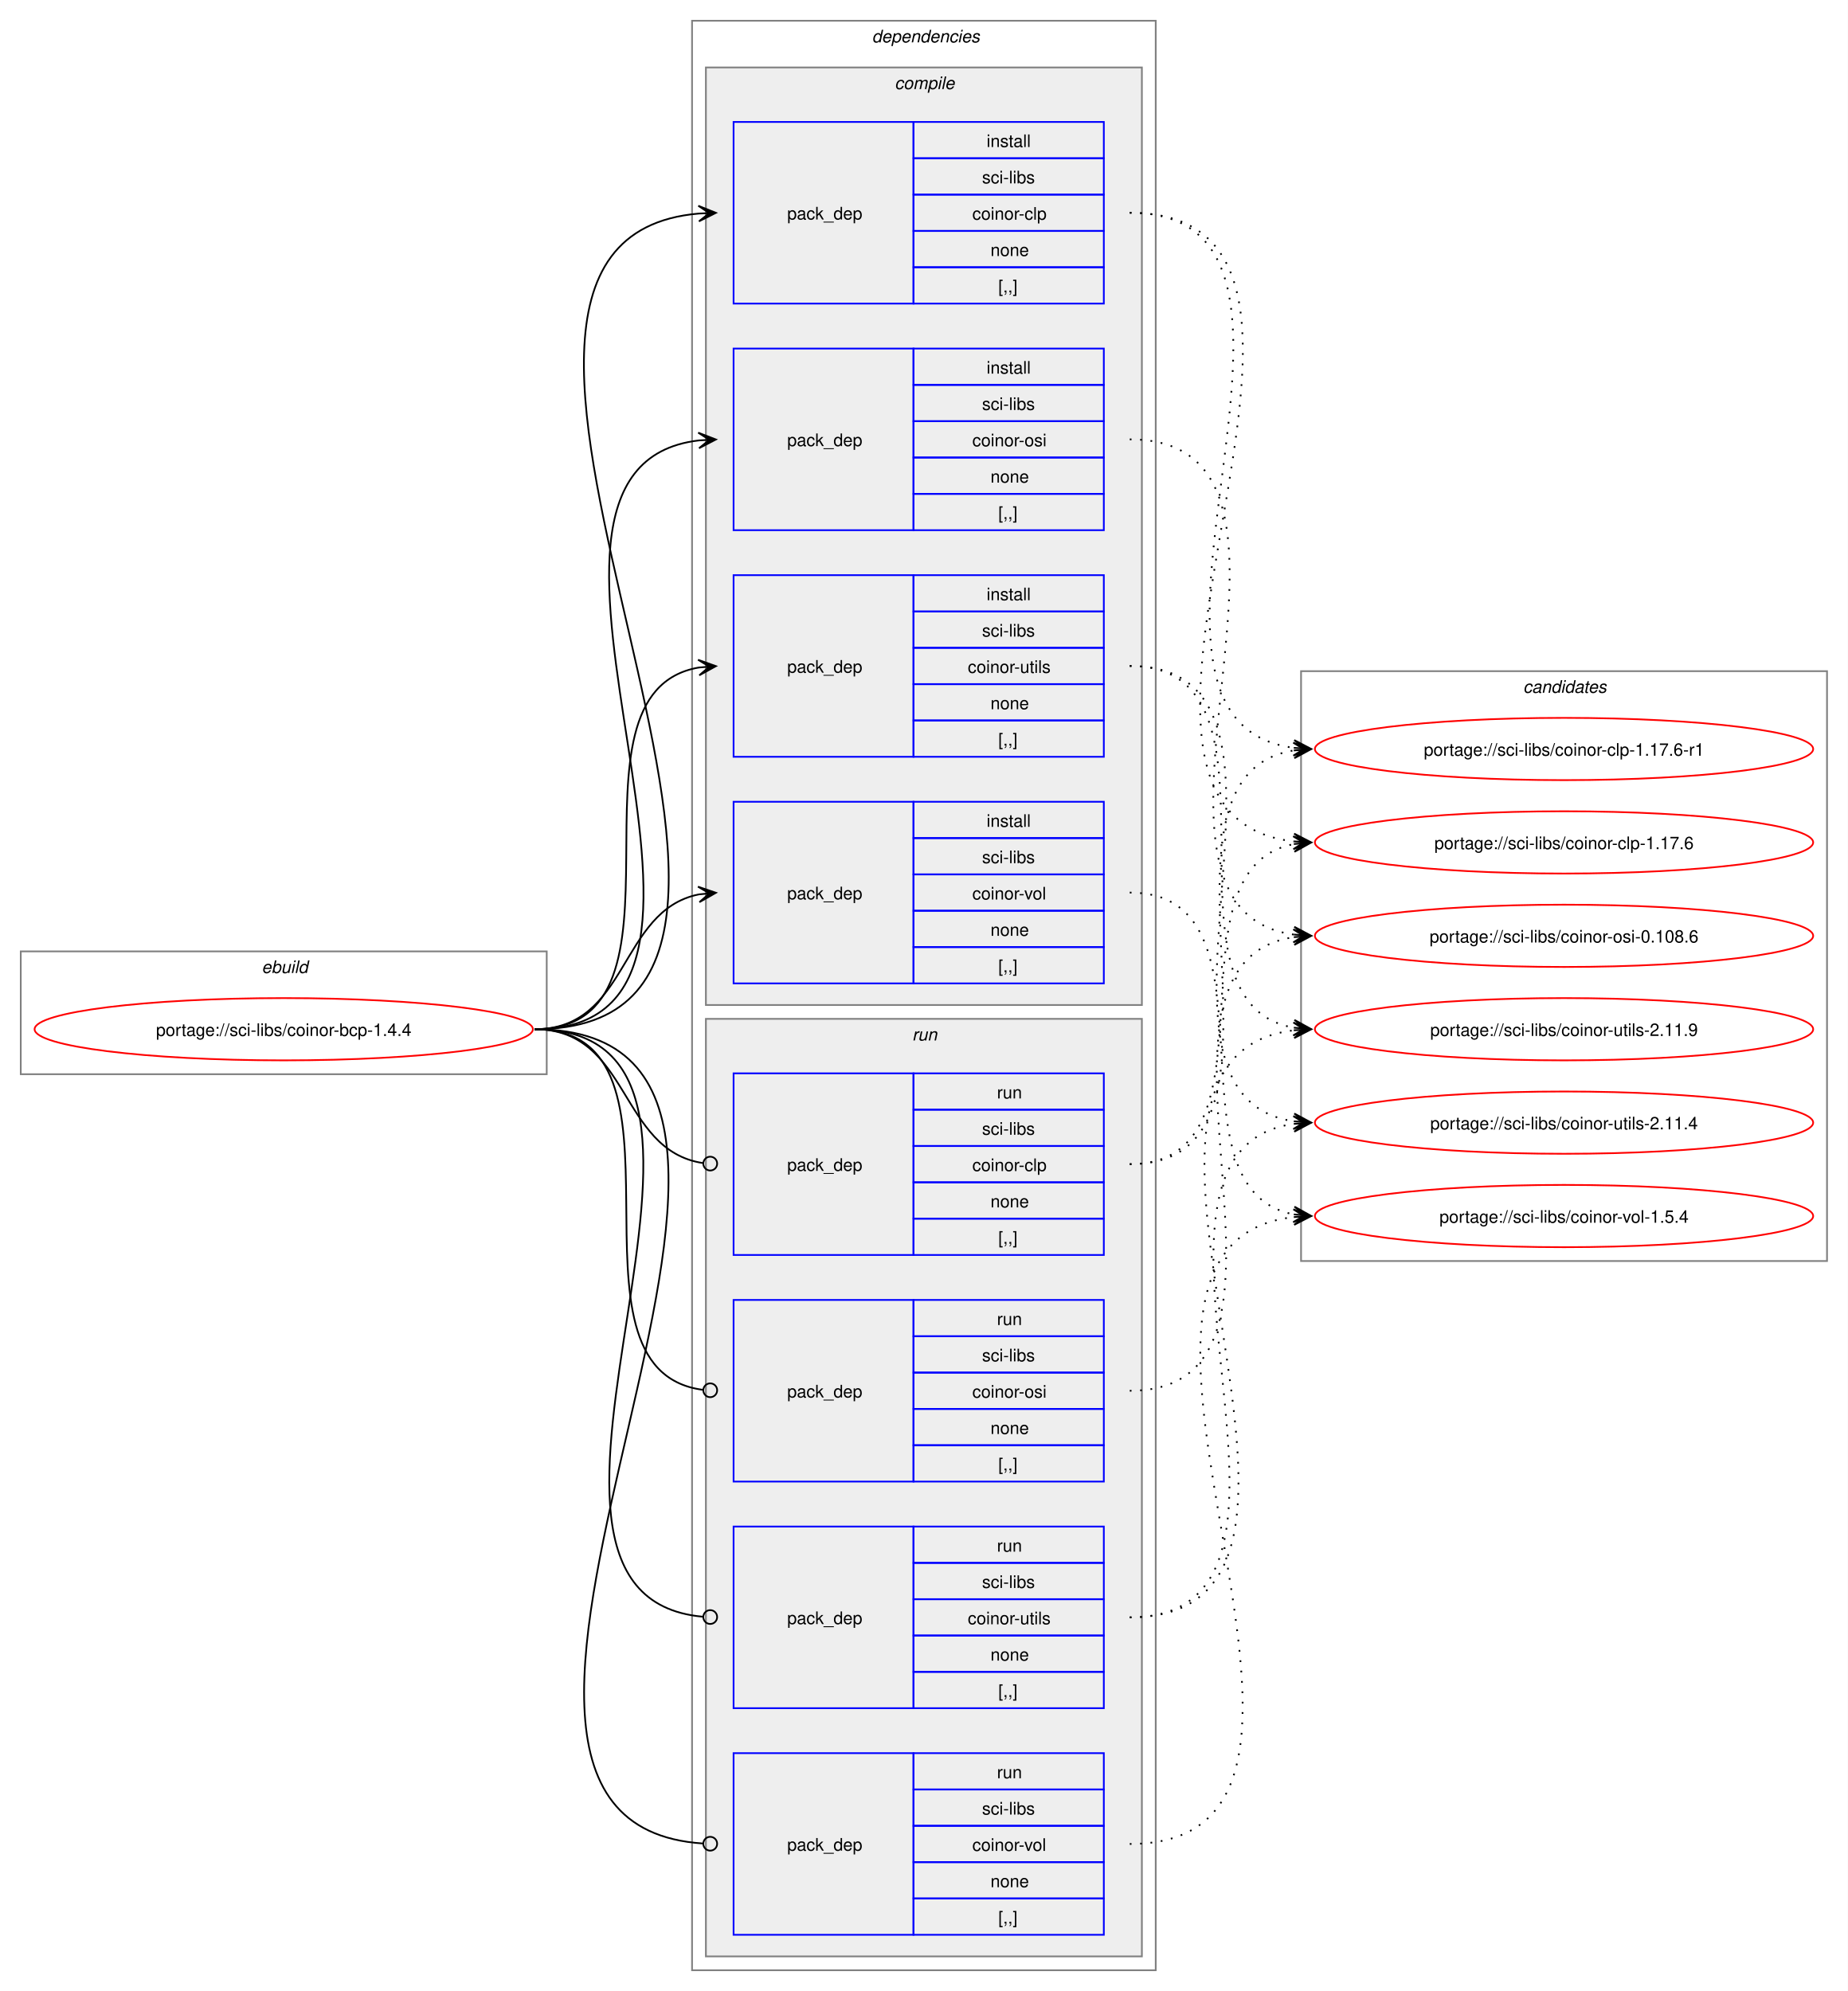
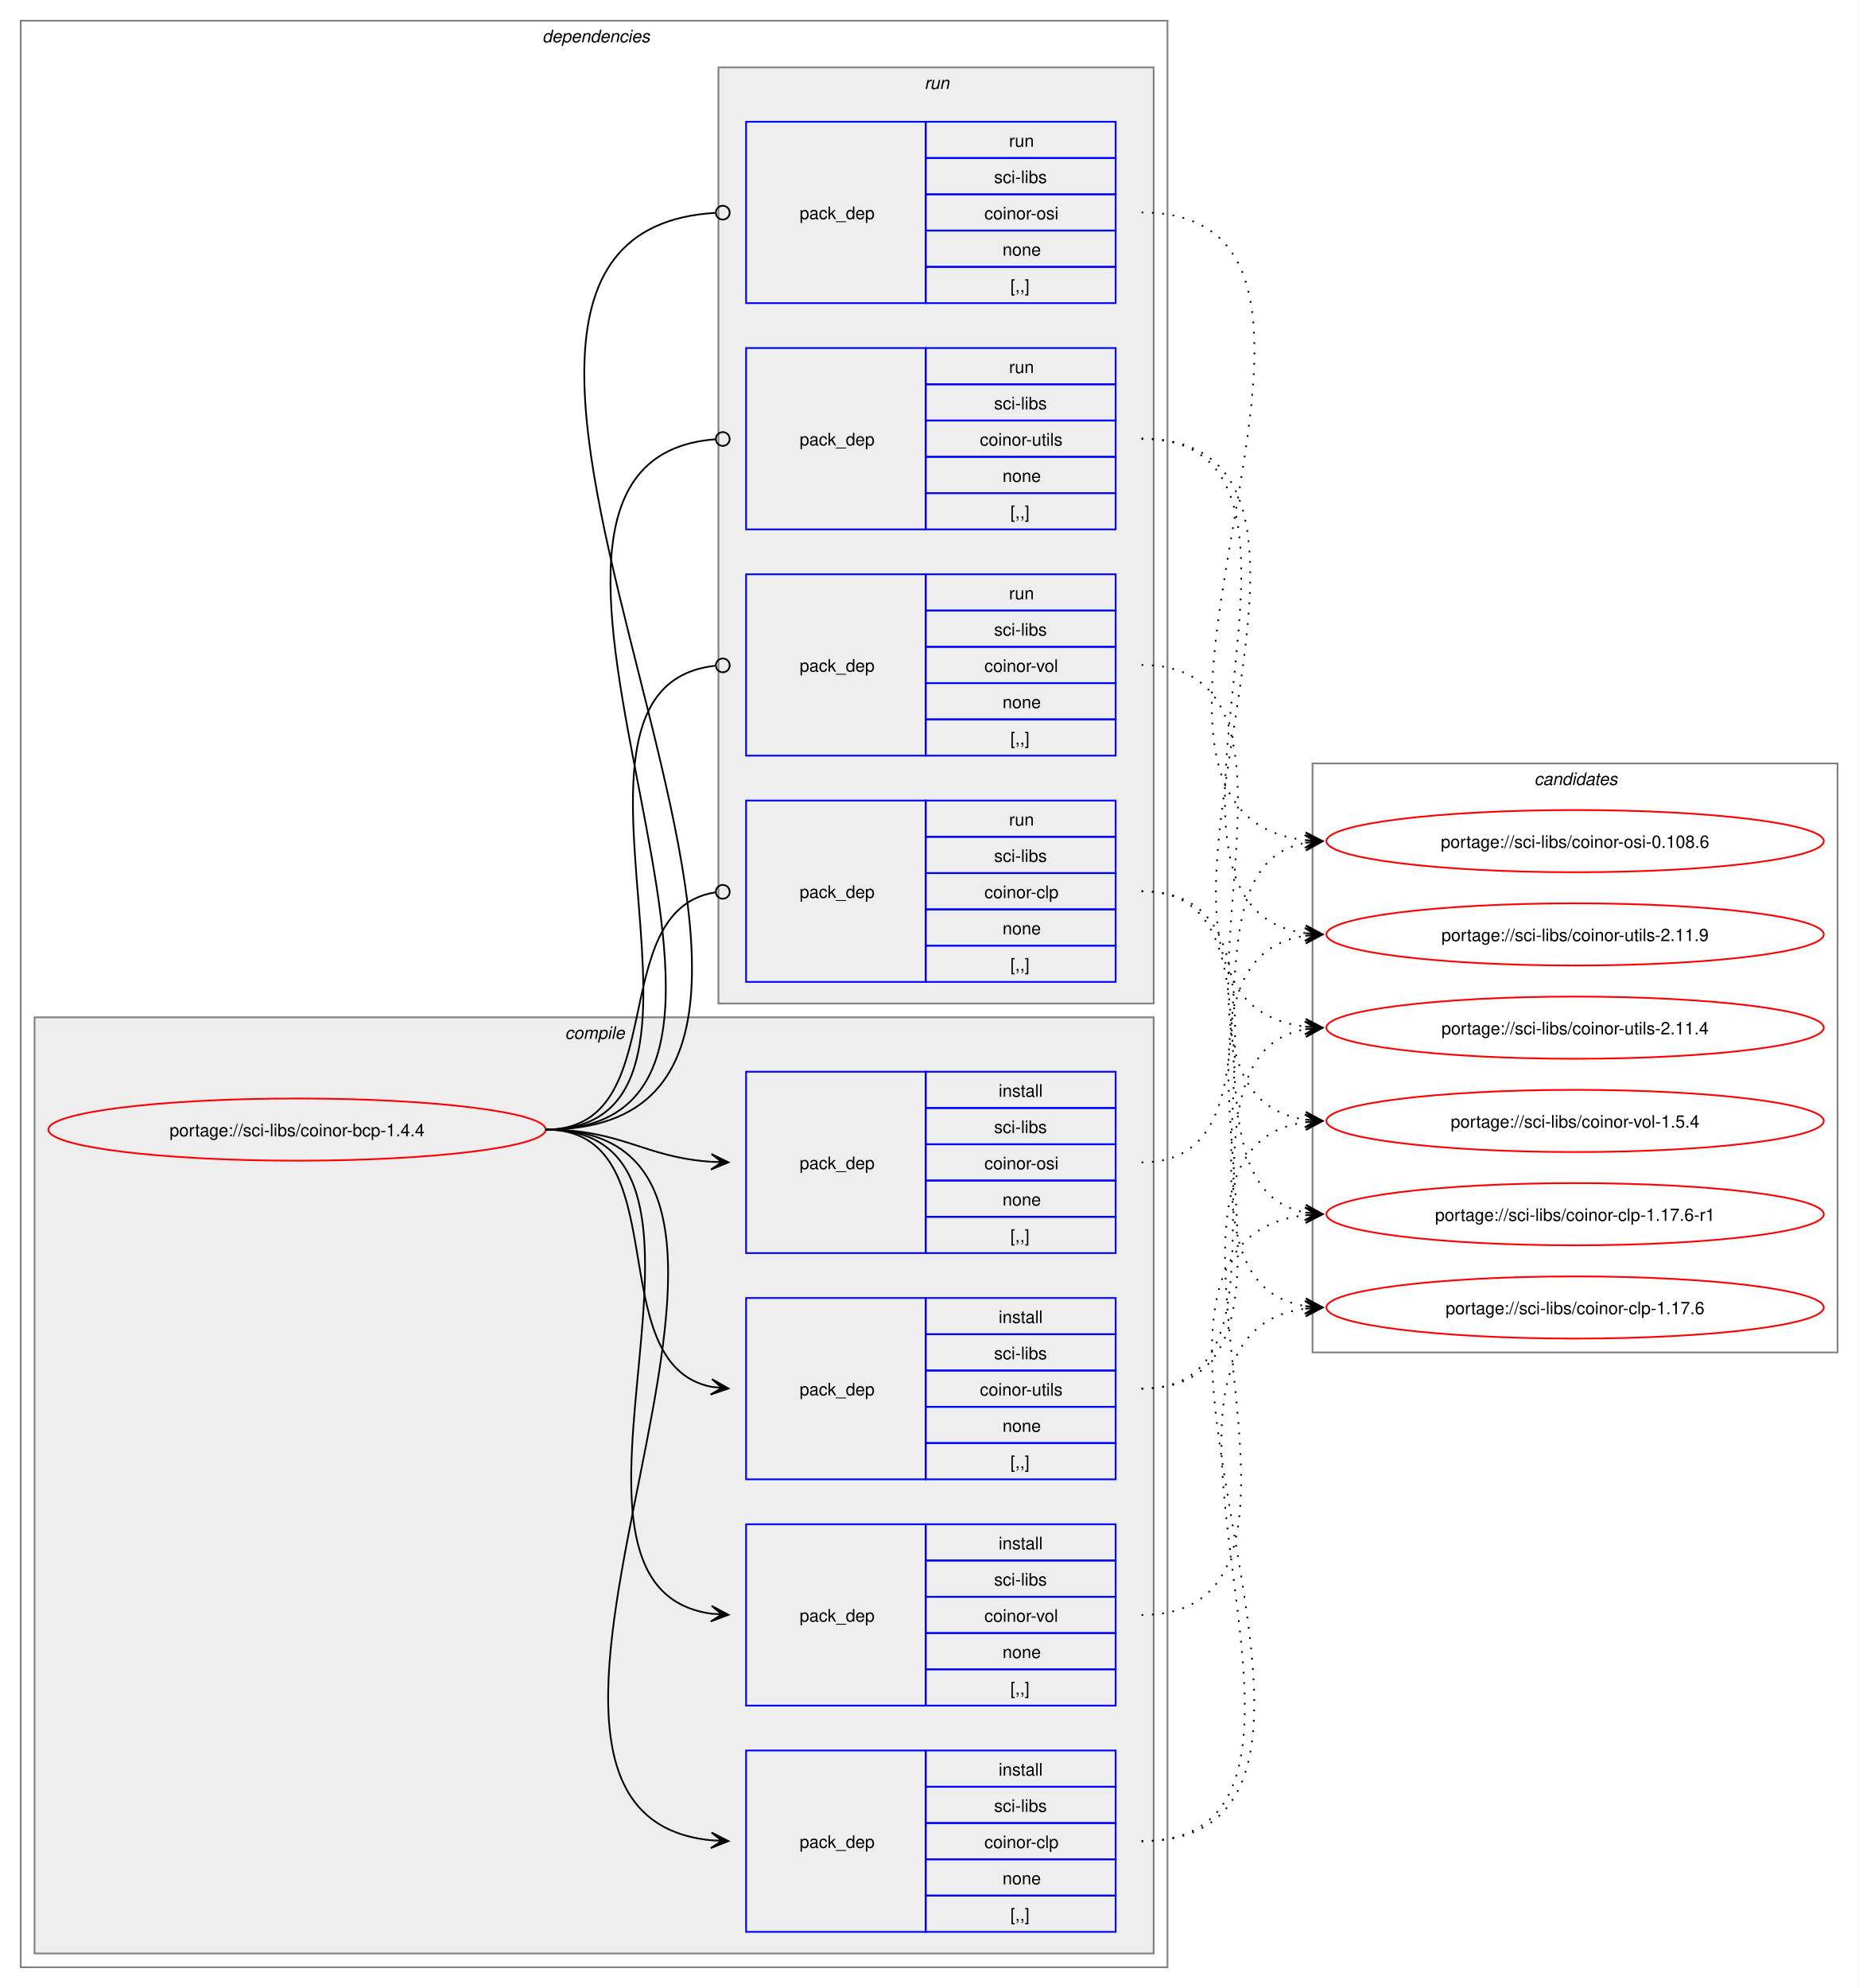
- <svg xmlns="http://www.w3.org/2000/svg" xmlns:xlink="http://www.w3.org/1999/xlink" width="1068pt" height="1151pt" viewBox="0.00 0.00 1068.00 1151.00">
+ <svg xmlns="http://www.w3.org/2000/svg" xmlns:xlink="http://www.w3.org/1999/xlink" width="1076pt" height="1151pt" viewBox="0.00 0.00 1076.00 1151.00">
  <g id="graph0" class="graph" transform="scale(1 1) rotate(0) translate(4 1147)">
-     <polygon fill="white" stroke="none" points="-4,4 -4,-1147 1064,-1147 1064,4 -4,4" />
-     <g id="clust1" class="cluster">
-       <polygon fill="none" stroke="gray" points="8,-526 8,-597 312,-597 312,-526 8,-526" />
-       <text text-anchor="start" x="147.25" y="-584.5" font-family="Helvetica,sans-Serif" font-style="italic" font-size="10.00">ebuild</text>
-     </g>
+     <polygon fill="white" stroke="none" points="-4,4 -4,-1147 1072,-1147 1072,4 -4,4" />
    <g id="clust2" class="cluster">
-       <polygon fill="none" stroke="gray" points="396,-8 396,-1135 664,-1135 664,-8 396,-8" />
-       <text text-anchor="start" x="500" y="-1122.5" font-family="Helvetica,sans-Serif" font-style="italic" font-size="10.00">dependencies</text>
+       <polygon fill="none" stroke="gray" points="8,-8 8,-1135 672,-1135 672,-8 8,-8" />
+       <text text-anchor="start" x="310" y="-1122.5" font-family="Helvetica,sans-Serif" font-style="italic" font-size="10.00">dependencies</text>
    </g>
    <g id="clust3" class="cluster">
-       <polygon fill="#eeeeee" stroke="gray" points="404,-566 404,-1108 656,-1108 656,-566 404,-566" />
-       <text text-anchor="start" x="513.12" y="-1095.5" font-family="Helvetica,sans-Serif" font-style="italic" font-size="10.00">compile</text>
+       <polygon fill="#eeeeee" stroke="gray" points="16,-16 16,-558 664,-558 664,-16 16,-16" />
+       <text text-anchor="start" x="323.12" y="-545.5" font-family="Helvetica,sans-Serif" font-style="italic" font-size="10.00">compile</text>
    </g>
    <g id="clust9" class="cluster">
-       <polygon fill="#eeeeee" stroke="gray" points="404,-16 404,-558 656,-558 656,-16 404,-16" />
-       <text text-anchor="start" x="523.25" y="-545.5" font-family="Helvetica,sans-Serif" font-style="italic" font-size="10.00">run</text>
+       <polygon fill="#eeeeee" stroke="gray" points="412,-566 412,-1108 664,-1108 664,-566 412,-566" />
+       <text text-anchor="start" x="531.25" y="-1095.5" font-family="Helvetica,sans-Serif" font-style="italic" font-size="10.00">run</text>
    </g>
    <g id="clust14" class="cluster">
-       <polygon fill="none" stroke="gray" points="748,-418 748,-759 1052,-759 1052,-418 748,-418" />
-       <text text-anchor="start" x="876.38" y="-746.5" font-family="Helvetica,sans-Serif" font-style="italic" font-size="10.00">candidates</text>
+       <polygon fill="none" stroke="gray" points="756,-364 756,-705 1060,-705 1060,-364 756,-364" />
+       <text text-anchor="start" x="884.38" y="-692.5" font-family="Helvetica,sans-Serif" font-style="italic" font-size="10.00">candidates</text>
    </g>
    <g id="node1" class="node">
      <g id="a_node1">
        <a xlink:href="../sci-libs/coinor-bcp-1.4.4.svg" xlink:title="portage://sci-libs/coinor-bcp-1.4.4">
-           <ellipse fill="none" stroke="red" cx="160" cy="-552" rx="144" ry="18" />
-           <text text-anchor="middle" x="160" y="-548.12" font-family="Helvetica,sans-Serif" font-size="10.00">portage://sci-libs/coinor-bcp-1.4.4</text>
+           <ellipse fill="none" stroke="red" cx="168" cy="-493" rx="144" ry="18" />
+           <text text-anchor="middle" x="168" y="-489.12" font-family="Helvetica,sans-Serif" font-size="10.00">portage://sci-libs/coinor-bcp-1.4.4</text>
        </a>
      </g>
    </g>
    <g id="node2" class="node">
-       <polygon fill="none" stroke="blue" points="420,-971.5 420,-1076.5 524,-1076.5 524,-971.5 420,-971.5" />
-       <text text-anchor="start" x="451" y="-1020.12" font-family="Helvetica,sans-Serif" font-size="10.00">pack_dep</text>
-       <polygon fill="none" stroke="blue" points="524,-1055.5 524,-1076.5 634,-1076.5 634,-1055.5 524,-1055.5" />
-       <text text-anchor="start" x="566.25" y="-1062" font-family="Helvetica,sans-Serif" font-size="10.00">install</text>
-       <polygon fill="none" stroke="blue" points="524,-1034.5 524,-1055.5 634,-1055.5 634,-1034.5 524,-1034.5" />
-       <text text-anchor="start" x="563.62" y="-1041" font-family="Helvetica,sans-Serif" font-size="10.00">sci-libs</text>
-       <polygon fill="none" stroke="blue" points="524,-1013.5 524,-1034.5 634,-1034.5 634,-1013.5 524,-1013.5" />
-       <text text-anchor="start" x="558" y="-1020" font-family="Helvetica,sans-Serif" font-size="10.00">coinor-clp</text>
-       <polygon fill="none" stroke="blue" points="524,-992.5 524,-1013.5 634,-1013.5 634,-992.5 524,-992.5" />
-       <text text-anchor="start" x="568.5" y="-999" font-family="Helvetica,sans-Serif" font-size="10.00">none</text>
-       <polygon fill="none" stroke="blue" points="524,-971.5 524,-992.5 634,-992.5 634,-971.5 524,-971.5" />
-       <text text-anchor="start" x="573" y="-978" font-family="Helvetica,sans-Serif" font-size="10.00">[,,]</text>
+       <polygon fill="none" stroke="blue" points="428,-28.5 428,-133.5 532,-133.5 532,-28.5 428,-28.5" />
+       <text text-anchor="start" x="459" y="-77.12" font-family="Helvetica,sans-Serif" font-size="10.00">pack_dep</text>
+       <polygon fill="none" stroke="blue" points="532,-112.5 532,-133.5 642,-133.5 642,-112.5 532,-112.5" />
+       <text text-anchor="start" x="574.25" y="-119" font-family="Helvetica,sans-Serif" font-size="10.00">install</text>
+       <polygon fill="none" stroke="blue" points="532,-91.5 532,-112.5 642,-112.5 642,-91.5 532,-91.5" />
+       <text text-anchor="start" x="571.62" y="-98" font-family="Helvetica,sans-Serif" font-size="10.00">sci-libs</text>
+       <polygon fill="none" stroke="blue" points="532,-70.5 532,-91.5 642,-91.5 642,-70.5 532,-70.5" />
+       <text text-anchor="start" x="566" y="-77" font-family="Helvetica,sans-Serif" font-size="10.00">coinor-clp</text>
+       <polygon fill="none" stroke="blue" points="532,-49.5 532,-70.5 642,-70.5 642,-49.5 532,-49.5" />
+       <text text-anchor="start" x="576.5" y="-56" font-family="Helvetica,sans-Serif" font-size="10.00">none</text>
+       <polygon fill="none" stroke="blue" points="532,-28.5 532,-49.5 642,-49.5 642,-28.5 532,-28.5" />
+       <text text-anchor="start" x="581" y="-35" font-family="Helvetica,sans-Serif" font-size="10.00">[,,]</text>
    </g>
    <g id="edge1" class="edge">
-       <path fill="none" stroke="black" d="M305,-552C516.12,-552 207.53,-1007.1 399.87,-1023.54" />
-       <polygon fill="black" stroke="black" points="409.78,-1023.95 399.61,-1028.04 406,-1023.8 399.79,-1023.54 399.79,-1023.54 399.79,-1023.54 406,-1023.8 399.98,-1019.04 409.78,-1023.95" />
+       <path fill="none" stroke="black" d="M312,-493C497.31,-493 240.75,-97.73 407.93,-81.51" />
+       <polygon fill="black" stroke="black" points="417.78,-81.06 408,-86.01 414.01,-81.23 407.79,-81.52 407.79,-81.52 407.79,-81.52 414.01,-81.23 407.59,-77.02 417.78,-81.06" />
    </g>
    <g id="node3" class="node">
-       <polygon fill="none" stroke="blue" points="420,-840.5 420,-945.5 524,-945.5 524,-840.5 420,-840.5" />
-       <text text-anchor="start" x="451" y="-889.12" font-family="Helvetica,sans-Serif" font-size="10.00">pack_dep</text>
-       <polygon fill="none" stroke="blue" points="524,-924.5 524,-945.5 634,-945.5 634,-924.5 524,-924.5" />
-       <text text-anchor="start" x="566.25" y="-931" font-family="Helvetica,sans-Serif" font-size="10.00">install</text>
-       <polygon fill="none" stroke="blue" points="524,-903.5 524,-924.5 634,-924.5 634,-903.5 524,-903.5" />
-       <text text-anchor="start" x="563.62" y="-910" font-family="Helvetica,sans-Serif" font-size="10.00">sci-libs</text>
-       <polygon fill="none" stroke="blue" points="524,-882.5 524,-903.5 634,-903.5 634,-882.5 524,-882.5" />
-       <text text-anchor="start" x="558" y="-889" font-family="Helvetica,sans-Serif" font-size="10.00">coinor-osi</text>
-       <polygon fill="none" stroke="blue" points="524,-861.5 524,-882.5 634,-882.5 634,-861.5 524,-861.5" />
-       <text text-anchor="start" x="568.5" y="-868" font-family="Helvetica,sans-Serif" font-size="10.00">none</text>
-       <polygon fill="none" stroke="blue" points="524,-840.5 524,-861.5 634,-861.5 634,-840.5 524,-840.5" />
-       <text text-anchor="start" x="573" y="-847" font-family="Helvetica,sans-Serif" font-size="10.00">[,,]</text>
+       <polygon fill="none" stroke="blue" points="428,-421.5 428,-526.5 532,-526.5 532,-421.5 428,-421.5" />
+       <text text-anchor="start" x="459" y="-470.12" font-family="Helvetica,sans-Serif" font-size="10.00">pack_dep</text>
+       <polygon fill="none" stroke="blue" points="532,-505.5 532,-526.5 642,-526.5 642,-505.5 532,-505.5" />
+       <text text-anchor="start" x="574.25" y="-512" font-family="Helvetica,sans-Serif" font-size="10.00">install</text>
+       <polygon fill="none" stroke="blue" points="532,-484.5 532,-505.5 642,-505.5 642,-484.5 532,-484.5" />
+       <text text-anchor="start" x="571.62" y="-491" font-family="Helvetica,sans-Serif" font-size="10.00">sci-libs</text>
+       <polygon fill="none" stroke="blue" points="532,-463.5 532,-484.5 642,-484.5 642,-463.5 532,-463.5" />
+       <text text-anchor="start" x="566" y="-470" font-family="Helvetica,sans-Serif" font-size="10.00">coinor-osi</text>
+       <polygon fill="none" stroke="blue" points="532,-442.5 532,-463.5 642,-463.5 642,-442.5 532,-442.5" />
+       <text text-anchor="start" x="576.5" y="-449" font-family="Helvetica,sans-Serif" font-size="10.00">none</text>
+       <polygon fill="none" stroke="blue" points="532,-421.5 532,-442.5 642,-442.5 642,-421.5 532,-421.5" />
+       <text text-anchor="start" x="581" y="-428" font-family="Helvetica,sans-Serif" font-size="10.00">[,,]</text>
    </g>
    <g id="edge2" class="edge">
-       <path fill="none" stroke="black" d="M305,-552C459.83,-552 262.39,-876.55 400.03,-892.4" />
-       <polygon fill="black" stroke="black" points="409.78,-892.93 399.55,-896.88 406.01,-892.73 399.8,-892.39 399.8,-892.39 399.8,-892.39 406.01,-892.73 400.04,-887.89 409.78,-892.93" />
+       <path fill="none" stroke="black" d="M312,-493C356.34,-493 368.74,-476.99 407.84,-474.36" />
+       <polygon fill="black" stroke="black" points="417.78,-474.04 407.93,-478.86 414,-474.16 407.79,-474.36 407.79,-474.36 407.79,-474.36 414,-474.16 407.64,-469.87 417.78,-474.04" />
    </g>
    <g id="node4" class="node">
-       <polygon fill="none" stroke="blue" points="420,-709.5 420,-814.5 524,-814.5 524,-709.5 420,-709.5" />
-       <text text-anchor="start" x="451" y="-758.12" font-family="Helvetica,sans-Serif" font-size="10.00">pack_dep</text>
-       <polygon fill="none" stroke="blue" points="524,-793.5 524,-814.5 634,-814.5 634,-793.5 524,-793.5" />
-       <text text-anchor="start" x="566.25" y="-800" font-family="Helvetica,sans-Serif" font-size="10.00">install</text>
-       <polygon fill="none" stroke="blue" points="524,-772.5 524,-793.5 634,-793.5 634,-772.5 524,-772.5" />
-       <text text-anchor="start" x="563.62" y="-779" font-family="Helvetica,sans-Serif" font-size="10.00">sci-libs</text>
-       <polygon fill="none" stroke="blue" points="524,-751.5 524,-772.5 634,-772.5 634,-751.5 524,-751.5" />
-       <text text-anchor="start" x="555.38" y="-758" font-family="Helvetica,sans-Serif" font-size="10.00">coinor-utils</text>
-       <polygon fill="none" stroke="blue" points="524,-730.5 524,-751.5 634,-751.5 634,-730.5 524,-730.5" />
-       <text text-anchor="start" x="568.5" y="-737" font-family="Helvetica,sans-Serif" font-size="10.00">none</text>
-       <polygon fill="none" stroke="blue" points="524,-709.5 524,-730.5 634,-730.5 634,-709.5 524,-709.5" />
-       <text text-anchor="start" x="573" y="-716" font-family="Helvetica,sans-Serif" font-size="10.00">[,,]</text>
+       <polygon fill="none" stroke="blue" points="428,-290.5 428,-395.5 532,-395.5 532,-290.5 428,-290.5" />
+       <text text-anchor="start" x="459" y="-339.12" font-family="Helvetica,sans-Serif" font-size="10.00">pack_dep</text>
+       <polygon fill="none" stroke="blue" points="532,-374.5 532,-395.5 642,-395.5 642,-374.5 532,-374.5" />
+       <text text-anchor="start" x="574.25" y="-381" font-family="Helvetica,sans-Serif" font-size="10.00">install</text>
+       <polygon fill="none" stroke="blue" points="532,-353.5 532,-374.5 642,-374.5 642,-353.5 532,-353.5" />
+       <text text-anchor="start" x="571.62" y="-360" font-family="Helvetica,sans-Serif" font-size="10.00">sci-libs</text>
+       <polygon fill="none" stroke="blue" points="532,-332.5 532,-353.5 642,-353.5 642,-332.5 532,-332.5" />
+       <text text-anchor="start" x="563.38" y="-339" font-family="Helvetica,sans-Serif" font-size="10.00">coinor-utils</text>
+       <polygon fill="none" stroke="blue" points="532,-311.5 532,-332.5 642,-332.5 642,-311.5 532,-311.5" />
+       <text text-anchor="start" x="576.5" y="-318" font-family="Helvetica,sans-Serif" font-size="10.00">none</text>
+       <polygon fill="none" stroke="blue" points="532,-290.5 532,-311.5 642,-311.5 642,-290.5 532,-290.5" />
+       <text text-anchor="start" x="581" y="-297" font-family="Helvetica,sans-Serif" font-size="10.00">[,,]</text>
    </g>
    <g id="edge3" class="edge">
-       <path fill="none" stroke="black" d="M305,-552C405.57,-552 314,-746.31 399.94,-761.11" />
-       <polygon fill="black" stroke="black" points="409.79,-761.9 399.46,-765.59 406.02,-761.6 399.82,-761.1 399.82,-761.1 399.82,-761.1 406.02,-761.6 400.18,-756.61 409.79,-761.9" />
+       <path fill="none" stroke="black" d="M312,-493C389.89,-493 342.32,-357.29 407.96,-344.04" />
+       <polygon fill="black" stroke="black" points="417.79,-343.11 408.25,-348.53 414.02,-343.47 407.83,-344.05 407.83,-344.05 407.83,-344.05 414.02,-343.47 407.41,-339.57 417.79,-343.11" />
    </g>
    <g id="node5" class="node">
-       <polygon fill="none" stroke="blue" points="420,-578.5 420,-683.5 524,-683.5 524,-578.5 420,-578.5" />
-       <text text-anchor="start" x="451" y="-627.12" font-family="Helvetica,sans-Serif" font-size="10.00">pack_dep</text>
-       <polygon fill="none" stroke="blue" points="524,-662.5 524,-683.5 634,-683.5 634,-662.5 524,-662.5" />
-       <text text-anchor="start" x="566.25" y="-669" font-family="Helvetica,sans-Serif" font-size="10.00">install</text>
-       <polygon fill="none" stroke="blue" points="524,-641.5 524,-662.5 634,-662.5 634,-641.5 524,-641.5" />
-       <text text-anchor="start" x="563.62" y="-648" font-family="Helvetica,sans-Serif" font-size="10.00">sci-libs</text>
-       <polygon fill="none" stroke="blue" points="524,-620.5 524,-641.5 634,-641.5 634,-620.5 524,-620.5" />
-       <text text-anchor="start" x="558" y="-627" font-family="Helvetica,sans-Serif" font-size="10.00">coinor-vol</text>
-       <polygon fill="none" stroke="blue" points="524,-599.5 524,-620.5 634,-620.5 634,-599.5 524,-599.5" />
-       <text text-anchor="start" x="568.5" y="-606" font-family="Helvetica,sans-Serif" font-size="10.00">none</text>
-       <polygon fill="none" stroke="blue" points="524,-578.5 524,-599.5 634,-599.5 634,-578.5 524,-578.5" />
-       <text text-anchor="start" x="573" y="-585" font-family="Helvetica,sans-Serif" font-size="10.00">[,,]</text>
+       <polygon fill="none" stroke="blue" points="428,-159.5 428,-264.5 532,-264.5 532,-159.5 428,-159.5" />
+       <text text-anchor="start" x="459" y="-208.12" font-family="Helvetica,sans-Serif" font-size="10.00">pack_dep</text>
+       <polygon fill="none" stroke="blue" points="532,-243.5 532,-264.5 642,-264.5 642,-243.5 532,-243.5" />
+       <text text-anchor="start" x="574.25" y="-250" font-family="Helvetica,sans-Serif" font-size="10.00">install</text>
+       <polygon fill="none" stroke="blue" points="532,-222.5 532,-243.5 642,-243.5 642,-222.5 532,-222.5" />
+       <text text-anchor="start" x="571.62" y="-229" font-family="Helvetica,sans-Serif" font-size="10.00">sci-libs</text>
+       <polygon fill="none" stroke="blue" points="532,-201.5 532,-222.5 642,-222.5 642,-201.5 532,-201.5" />
+       <text text-anchor="start" x="566" y="-208" font-family="Helvetica,sans-Serif" font-size="10.00">coinor-vol</text>
+       <polygon fill="none" stroke="blue" points="532,-180.5 532,-201.5 642,-201.5 642,-180.5 532,-180.5" />
+       <text text-anchor="start" x="576.5" y="-187" font-family="Helvetica,sans-Serif" font-size="10.00">none</text>
+       <polygon fill="none" stroke="blue" points="532,-159.5 532,-180.5 642,-180.5 642,-159.5 532,-159.5" />
+       <text text-anchor="start" x="581" y="-166" font-family="Helvetica,sans-Serif" font-size="10.00">[,,]</text>
    </g>
    <g id="edge4" class="edge">
-       <path fill="none" stroke="black" d="M305,-552C359.74,-552 353.49,-620.57 399.89,-629.94" />
-       <polygon fill="black" stroke="black" points="409.79,-630.88 399.41,-634.42 406.02,-630.53 399.83,-629.94 399.83,-629.94 399.83,-629.94 406.02,-630.53 400.26,-625.46 409.79,-630.88" />
+       <path fill="none" stroke="black" d="M312,-493C441.72,-493 294.5,-228.22 408,-212.71" />
+       <polygon fill="black" stroke="black" points="417.78,-212.08 408.09,-217.21 414.01,-212.32 407.8,-212.72 407.8,-212.72 407.8,-212.72 414.01,-212.32 407.52,-208.23 417.78,-212.08" />
    </g>
    <g id="node6" class="node">
-       <polygon fill="none" stroke="blue" points="420,-421.5 420,-526.5 524,-526.5 524,-421.5 420,-421.5" />
-       <text text-anchor="start" x="451" y="-470.12" font-family="Helvetica,sans-Serif" font-size="10.00">pack_dep</text>
-       <polygon fill="none" stroke="blue" points="524,-505.5 524,-526.5 634,-526.5 634,-505.5 524,-505.5" />
-       <text text-anchor="start" x="572.25" y="-512" font-family="Helvetica,sans-Serif" font-size="10.00">run</text>
-       <polygon fill="none" stroke="blue" points="524,-484.5 524,-505.5 634,-505.5 634,-484.5 524,-484.5" />
-       <text text-anchor="start" x="563.62" y="-491" font-family="Helvetica,sans-Serif" font-size="10.00">sci-libs</text>
-       <polygon fill="none" stroke="blue" points="524,-463.5 524,-484.5 634,-484.5 634,-463.5 524,-463.5" />
-       <text text-anchor="start" x="558" y="-470" font-family="Helvetica,sans-Serif" font-size="10.00">coinor-clp</text>
-       <polygon fill="none" stroke="blue" points="524,-442.5 524,-463.5 634,-463.5 634,-442.5 524,-442.5" />
-       <text text-anchor="start" x="568.5" y="-449" font-family="Helvetica,sans-Serif" font-size="10.00">none</text>
-       <polygon fill="none" stroke="blue" points="524,-421.5 524,-442.5 634,-442.5 634,-421.5 524,-421.5" />
-       <text text-anchor="start" x="573" y="-428" font-family="Helvetica,sans-Serif" font-size="10.00">[,,]</text>
+       <polygon fill="none" stroke="blue" points="428,-578.5 428,-683.5 532,-683.5 532,-578.5 428,-578.5" />
+       <text text-anchor="start" x="459" y="-627.12" font-family="Helvetica,sans-Serif" font-size="10.00">pack_dep</text>
+       <polygon fill="none" stroke="blue" points="532,-662.5 532,-683.5 642,-683.5 642,-662.5 532,-662.5" />
+       <text text-anchor="start" x="580.25" y="-669" font-family="Helvetica,sans-Serif" font-size="10.00">run</text>
+       <polygon fill="none" stroke="blue" points="532,-641.5 532,-662.5 642,-662.5 642,-641.5 532,-641.5" />
+       <text text-anchor="start" x="571.62" y="-648" font-family="Helvetica,sans-Serif" font-size="10.00">sci-libs</text>
+       <polygon fill="none" stroke="blue" points="532,-620.5 532,-641.5 642,-641.5 642,-620.5 532,-620.5" />
+       <text text-anchor="start" x="566" y="-627" font-family="Helvetica,sans-Serif" font-size="10.00">coinor-clp</text>
+       <polygon fill="none" stroke="blue" points="532,-599.5 532,-620.5 642,-620.5 642,-599.5 532,-599.5" />
+       <text text-anchor="start" x="576.5" y="-606" font-family="Helvetica,sans-Serif" font-size="10.00">none</text>
+       <polygon fill="none" stroke="blue" points="532,-578.5 532,-599.5 642,-599.5 642,-578.5 532,-578.5" />
+       <text text-anchor="start" x="581" y="-585" font-family="Helvetica,sans-Serif" font-size="10.00">[,,]</text>
    </g>
    <g id="edge5" class="edge">
-       <path fill="none" stroke="black" d="M305,-552C360.41,-552 353.47,-482.01 402.31,-474.63" />
-       <ellipse fill="none" stroke="black" cx="406.51" cy="-474.32" rx="4" ry="4" />
+       <path fill="none" stroke="black" d="M312,-493C386.43,-493 345.13,-619.91 410.07,-630.32" />
+       <ellipse fill="none" stroke="black" cx="414.51" cy="-630.66" rx="4" ry="4" />
    </g>
    <g id="node7" class="node">
-       <polygon fill="none" stroke="blue" points="420,-290.5 420,-395.5 524,-395.5 524,-290.5 420,-290.5" />
-       <text text-anchor="start" x="451" y="-339.12" font-family="Helvetica,sans-Serif" font-size="10.00">pack_dep</text>
-       <polygon fill="none" stroke="blue" points="524,-374.5 524,-395.5 634,-395.5 634,-374.5 524,-374.5" />
-       <text text-anchor="start" x="572.25" y="-381" font-family="Helvetica,sans-Serif" font-size="10.00">run</text>
-       <polygon fill="none" stroke="blue" points="524,-353.5 524,-374.5 634,-374.5 634,-353.5 524,-353.5" />
-       <text text-anchor="start" x="563.62" y="-360" font-family="Helvetica,sans-Serif" font-size="10.00">sci-libs</text>
-       <polygon fill="none" stroke="blue" points="524,-332.5 524,-353.5 634,-353.5 634,-332.5 524,-332.5" />
-       <text text-anchor="start" x="558" y="-339" font-family="Helvetica,sans-Serif" font-size="10.00">coinor-osi</text>
-       <polygon fill="none" stroke="blue" points="524,-311.5 524,-332.5 634,-332.5 634,-311.5 524,-311.5" />
-       <text text-anchor="start" x="568.5" y="-318" font-family="Helvetica,sans-Serif" font-size="10.00">none</text>
-       <polygon fill="none" stroke="blue" points="524,-290.5 524,-311.5 634,-311.5 634,-290.5 524,-290.5" />
-       <text text-anchor="start" x="573" y="-297" font-family="Helvetica,sans-Serif" font-size="10.00">[,,]</text>
+       <polygon fill="none" stroke="blue" points="428,-971.5 428,-1076.5 532,-1076.5 532,-971.5 428,-971.5" />
+       <text text-anchor="start" x="459" y="-1020.12" font-family="Helvetica,sans-Serif" font-size="10.00">pack_dep</text>
+       <polygon fill="none" stroke="blue" points="532,-1055.5 532,-1076.5 642,-1076.5 642,-1055.5 532,-1055.5" />
+       <text text-anchor="start" x="580.25" y="-1062" font-family="Helvetica,sans-Serif" font-size="10.00">run</text>
+       <polygon fill="none" stroke="blue" points="532,-1034.5 532,-1055.5 642,-1055.5 642,-1034.5 532,-1034.5" />
+       <text text-anchor="start" x="571.62" y="-1041" font-family="Helvetica,sans-Serif" font-size="10.00">sci-libs</text>
+       <polygon fill="none" stroke="blue" points="532,-1013.5 532,-1034.5 642,-1034.5 642,-1013.5 532,-1013.5" />
+       <text text-anchor="start" x="566" y="-1020" font-family="Helvetica,sans-Serif" font-size="10.00">coinor-osi</text>
+       <polygon fill="none" stroke="blue" points="532,-992.5 532,-1013.5 642,-1013.5 642,-992.5 532,-992.5" />
+       <text text-anchor="start" x="576.5" y="-999" font-family="Helvetica,sans-Serif" font-size="10.00">none</text>
+       <polygon fill="none" stroke="blue" points="532,-971.5 532,-992.5 642,-992.5 642,-971.5 532,-971.5" />
+       <text text-anchor="start" x="581" y="-978" font-family="Helvetica,sans-Serif" font-size="10.00">[,,]</text>
    </g>
    <g id="edge6" class="edge">
-       <path fill="none" stroke="black" d="M305,-552C406,-552 312.85,-355.46 402.1,-343.56" />
-       <ellipse fill="none" stroke="black" cx="406.51" cy="-343.28" rx="4" ry="4" />
+       <path fill="none" stroke="black" d="M312,-493C549.69,-493 187.67,-1010.6 410.13,-1023.75" />
+       <ellipse fill="none" stroke="black" cx="414.5" cy="-1023.87" rx="4" ry="4" />
    </g>
    <g id="node8" class="node">
-       <polygon fill="none" stroke="blue" points="420,-159.5 420,-264.5 524,-264.5 524,-159.5 420,-159.5" />
-       <text text-anchor="start" x="451" y="-208.12" font-family="Helvetica,sans-Serif" font-size="10.00">pack_dep</text>
-       <polygon fill="none" stroke="blue" points="524,-243.5 524,-264.5 634,-264.5 634,-243.5 524,-243.5" />
-       <text text-anchor="start" x="572.25" y="-250" font-family="Helvetica,sans-Serif" font-size="10.00">run</text>
-       <polygon fill="none" stroke="blue" points="524,-222.5 524,-243.5 634,-243.5 634,-222.5 524,-222.5" />
-       <text text-anchor="start" x="563.62" y="-229" font-family="Helvetica,sans-Serif" font-size="10.00">sci-libs</text>
-       <polygon fill="none" stroke="blue" points="524,-201.5 524,-222.5 634,-222.5 634,-201.5 524,-201.5" />
-       <text text-anchor="start" x="555.38" y="-208" font-family="Helvetica,sans-Serif" font-size="10.00">coinor-utils</text>
-       <polygon fill="none" stroke="blue" points="524,-180.5 524,-201.5 634,-201.5 634,-180.5 524,-180.5" />
-       <text text-anchor="start" x="568.5" y="-187" font-family="Helvetica,sans-Serif" font-size="10.00">none</text>
-       <polygon fill="none" stroke="blue" points="524,-159.5 524,-180.5 634,-180.5 634,-159.5 524,-159.5" />
-       <text text-anchor="start" x="573" y="-166" font-family="Helvetica,sans-Serif" font-size="10.00">[,,]</text>
+       <polygon fill="none" stroke="blue" points="428,-840.5 428,-945.5 532,-945.5 532,-840.5 428,-840.5" />
+       <text text-anchor="start" x="459" y="-889.12" font-family="Helvetica,sans-Serif" font-size="10.00">pack_dep</text>
+       <polygon fill="none" stroke="blue" points="532,-924.5 532,-945.5 642,-945.5 642,-924.5 532,-924.5" />
+       <text text-anchor="start" x="580.25" y="-931" font-family="Helvetica,sans-Serif" font-size="10.00">run</text>
+       <polygon fill="none" stroke="blue" points="532,-903.5 532,-924.5 642,-924.5 642,-903.5 532,-903.5" />
+       <text text-anchor="start" x="571.62" y="-910" font-family="Helvetica,sans-Serif" font-size="10.00">sci-libs</text>
+       <polygon fill="none" stroke="blue" points="532,-882.5 532,-903.5 642,-903.5 642,-882.5 532,-882.5" />
+       <text text-anchor="start" x="563.38" y="-889" font-family="Helvetica,sans-Serif" font-size="10.00">coinor-utils</text>
+       <polygon fill="none" stroke="blue" points="532,-861.5 532,-882.5 642,-882.5 642,-861.5 532,-861.5" />
+       <text text-anchor="start" x="576.5" y="-868" font-family="Helvetica,sans-Serif" font-size="10.00">none</text>
+       <polygon fill="none" stroke="blue" points="532,-840.5 532,-861.5 642,-861.5 642,-840.5 532,-840.5" />
+       <text text-anchor="start" x="581" y="-847" font-family="Helvetica,sans-Serif" font-size="10.00">[,,]</text>
    </g>
    <g id="edge7" class="edge">
-       <path fill="none" stroke="black" d="M305,-552C460.19,-552 260.8,-225.15 402.14,-212.38" />
-       <ellipse fill="none" stroke="black" cx="406.5" cy="-212.19" rx="4" ry="4" />
+       <path fill="none" stroke="black" d="M312,-493C492.97,-493 243.52,-879.83 410.2,-892.67" />
+       <ellipse fill="none" stroke="black" cx="414.5" cy="-892.83" rx="4" ry="4" />
    </g>
    <g id="node9" class="node">
-       <polygon fill="none" stroke="blue" points="420,-28.5 420,-133.5 524,-133.5 524,-28.5 420,-28.5" />
-       <text text-anchor="start" x="451" y="-77.12" font-family="Helvetica,sans-Serif" font-size="10.00">pack_dep</text>
-       <polygon fill="none" stroke="blue" points="524,-112.5 524,-133.5 634,-133.5 634,-112.5 524,-112.5" />
-       <text text-anchor="start" x="572.25" y="-119" font-family="Helvetica,sans-Serif" font-size="10.00">run</text>
-       <polygon fill="none" stroke="blue" points="524,-91.5 524,-112.5 634,-112.5 634,-91.5 524,-91.5" />
-       <text text-anchor="start" x="563.62" y="-98" font-family="Helvetica,sans-Serif" font-size="10.00">sci-libs</text>
-       <polygon fill="none" stroke="blue" points="524,-70.5 524,-91.5 634,-91.5 634,-70.5 524,-70.5" />
-       <text text-anchor="start" x="558" y="-77" font-family="Helvetica,sans-Serif" font-size="10.00">coinor-vol</text>
-       <polygon fill="none" stroke="blue" points="524,-49.5 524,-70.5 634,-70.5 634,-49.5 524,-49.5" />
-       <text text-anchor="start" x="568.5" y="-56" font-family="Helvetica,sans-Serif" font-size="10.00">none</text>
-       <polygon fill="none" stroke="blue" points="524,-28.5 524,-49.5 634,-49.5 634,-28.5 524,-28.5" />
-       <text text-anchor="start" x="573" y="-35" font-family="Helvetica,sans-Serif" font-size="10.00">[,,]</text>
+       <polygon fill="none" stroke="blue" points="428,-709.5 428,-814.5 532,-814.5 532,-709.5 428,-709.5" />
+       <text text-anchor="start" x="459" y="-758.12" font-family="Helvetica,sans-Serif" font-size="10.00">pack_dep</text>
+       <polygon fill="none" stroke="blue" points="532,-793.5 532,-814.5 642,-814.5 642,-793.5 532,-793.5" />
+       <text text-anchor="start" x="580.25" y="-800" font-family="Helvetica,sans-Serif" font-size="10.00">run</text>
+       <polygon fill="none" stroke="blue" points="532,-772.5 532,-793.5 642,-793.5 642,-772.5 532,-772.5" />
+       <text text-anchor="start" x="571.62" y="-779" font-family="Helvetica,sans-Serif" font-size="10.00">sci-libs</text>
+       <polygon fill="none" stroke="blue" points="532,-751.5 532,-772.5 642,-772.5 642,-751.5 532,-751.5" />
+       <text text-anchor="start" x="566" y="-758" font-family="Helvetica,sans-Serif" font-size="10.00">coinor-vol</text>
+       <polygon fill="none" stroke="blue" points="532,-730.5 532,-751.5 642,-751.5 642,-730.5 532,-730.5" />
+       <text text-anchor="start" x="576.5" y="-737" font-family="Helvetica,sans-Serif" font-size="10.00">none</text>
+       <polygon fill="none" stroke="blue" points="532,-709.5 532,-730.5 642,-730.5 642,-709.5 532,-709.5" />
+       <text text-anchor="start" x="581" y="-716" font-family="Helvetica,sans-Serif" font-size="10.00">[,,]</text>
    </g>
    <g id="edge8" class="edge">
-       <path fill="none" stroke="black" d="M305,-552C516.53,-552 205.47,-94.24 402.21,-81.28" />
-       <ellipse fill="none" stroke="black" cx="406.5" cy="-81.14" rx="4" ry="4" />
+       <path fill="none" stroke="black" d="M312,-493C437.53,-493 297.51,-749.03 410.07,-761.53" />
+       <ellipse fill="none" stroke="black" cx="414.51" cy="-761.76" rx="4" ry="4" />
    </g>
    <g id="node10" class="node">
      <g id="a_node10">
        <a xlink:href="../sci-libs/coinor-clp-1.17.6-r1.svg" xlink:title="portage://sci-libs/coinor-clp-1.17.6-r1">
-           <ellipse fill="none" stroke="red" cx="900" cy="-714" rx="144" ry="18" />
-           <text text-anchor="middle" x="900" y="-710.12" font-family="Helvetica,sans-Serif" font-size="10.00">portage://sci-libs/coinor-clp-1.17.6-r1</text>
+           <ellipse fill="none" stroke="red" cx="908" cy="-444" rx="144" ry="18" />
+           <text text-anchor="middle" x="908" y="-440.12" font-family="Helvetica,sans-Serif" font-size="10.00">portage://sci-libs/coinor-clp-1.17.6-r1</text>
        </a>
      </g>
    </g>
    <g id="edge9" class="edge">
-       <path fill="none" stroke="black" stroke-dasharray="1,5" d="M649,-1024C790.77,-1024 618.93,-730.13 744.16,-714.64" />
-       <polygon fill="black" stroke="black" points="753.78,-714.07 744.06,-719.15 750.01,-714.29 743.8,-714.66 743.8,-714.66 743.8,-714.66 750.01,-714.29 743.54,-710.16 753.78,-714.07" />
+       <path fill="none" stroke="black" stroke-dasharray="1,5" d="M657,-81C821.13,-81 605.5,-427.18 751.83,-443.41" />
+       <polygon fill="black" stroke="black" points="761.78,-443.94 751.56,-447.9 758.01,-443.74 751.8,-443.41 751.8,-443.41 751.8,-443.41 758.01,-443.74 752.03,-438.92 761.78,-443.94" />
    </g>
    <g id="node11" class="node">
      <g id="a_node11">
        <a xlink:href="../sci-libs/coinor-clp-1.17.6.svg" xlink:title="portage://sci-libs/coinor-clp-1.17.6">
-           <ellipse fill="none" stroke="red" cx="900" cy="-660" rx="144" ry="18" />
-           <text text-anchor="middle" x="900" y="-656.12" font-family="Helvetica,sans-Serif" font-size="10.00">portage://sci-libs/coinor-clp-1.17.6</text>
+           <ellipse fill="none" stroke="red" cx="908" cy="-390" rx="144" ry="18" />
+           <text text-anchor="middle" x="908" y="-386.12" font-family="Helvetica,sans-Serif" font-size="10.00">portage://sci-libs/coinor-clp-1.17.6</text>
        </a>
      </g>
    </g>
    <g id="edge10" class="edge">
-       <path fill="none" stroke="black" stroke-dasharray="1,5" d="M649,-1024C813.55,-1024 597.11,-676.86 743.8,-660.59" />
-       <polygon fill="black" stroke="black" points="753.78,-660.06 744.03,-665.08 750.01,-660.26 743.8,-660.59 743.8,-660.59 743.8,-660.59 750.01,-660.26 743.56,-656.1 753.78,-660.06" />
+       <path fill="none" stroke="black" stroke-dasharray="1,5" d="M657,-81C798.22,-81 627.65,-373.33 751.82,-389.32" />
+       <polygon fill="black" stroke="black" points="761.78,-389.93 751.53,-393.81 758.01,-389.7 751.8,-389.32 751.8,-389.32 751.8,-389.32 758.01,-389.7 752.08,-384.83 761.78,-389.93" />
    </g>
    <g id="node12" class="node">
      <g id="a_node12">
        <a xlink:href="../sci-libs/coinor-osi-0.108.6.svg" xlink:title="portage://sci-libs/coinor-osi-0.108.6">
-           <ellipse fill="none" stroke="red" cx="900" cy="-606" rx="144" ry="18" />
-           <text text-anchor="middle" x="900" y="-602.12" font-family="Helvetica,sans-Serif" font-size="10.00">portage://sci-libs/coinor-osi-0.108.6</text>
+           <ellipse fill="none" stroke="red" cx="908" cy="-660" rx="144" ry="18" />
+           <text text-anchor="middle" x="908" y="-656.12" font-family="Helvetica,sans-Serif" font-size="10.00">portage://sci-libs/coinor-osi-0.108.6</text>
        </a>
      </g>
    </g>
    <g id="edge11" class="edge">
-       <path fill="none" stroke="black" stroke-dasharray="1,5" d="M649,-893C780.99,-893 628.49,-622.57 743.81,-606.72" />
-       <polygon fill="black" stroke="black" points="753.78,-606.08 744.1,-611.22 750.01,-606.32 743.81,-606.73 743.81,-606.73 743.81,-606.73 750.01,-606.32 743.51,-602.23 753.78,-606.08" />
+       <path fill="none" stroke="black" stroke-dasharray="1,5" d="M657,-474C748.25,-474 674.46,-645.06 752.17,-659.09" />
+       <polygon fill="black" stroke="black" points="761.79,-659.9 751.44,-663.54 758.02,-659.58 751.82,-659.06 751.82,-659.06 751.82,-659.06 758.02,-659.58 752.2,-654.57 761.79,-659.9" />
    </g>
    <g id="node13" class="node">
      <g id="a_node13">
        <a xlink:href="../sci-libs/coinor-utils-2.11.9.svg" xlink:title="portage://sci-libs/coinor-utils-2.11.9">
-           <ellipse fill="none" stroke="red" cx="900" cy="-552" rx="144" ry="18" />
-           <text text-anchor="middle" x="900" y="-548.12" font-family="Helvetica,sans-Serif" font-size="10.00">portage://sci-libs/coinor-utils-2.11.9</text>
+           <ellipse fill="none" stroke="red" cx="908" cy="-606" rx="144" ry="18" />
+           <text text-anchor="middle" x="908" y="-602.12" font-family="Helvetica,sans-Serif" font-size="10.00">portage://sci-libs/coinor-utils-2.11.9</text>
        </a>
      </g>
    </g>
    <g id="edge12" class="edge">
-       <path fill="none" stroke="black" stroke-dasharray="1,5" d="M649,-762C749.57,-762 658,-567.69 743.94,-552.89" />
-       <polygon fill="black" stroke="black" points="753.79,-552.1 744.18,-557.39 750.02,-552.4 743.82,-552.9 743.82,-552.9 743.82,-552.9 750.02,-552.4 743.46,-548.41 753.79,-552.1" />
+       <path fill="none" stroke="black" stroke-dasharray="1,5" d="M657,-343C779.09,-343 645.84,-589.82 751.97,-605.25" />
+       <polygon fill="black" stroke="black" points="761.78,-605.92 751.5,-609.72 758.01,-605.66 751.81,-605.23 751.81,-605.23 751.81,-605.23 758.01,-605.66 752.11,-600.75 761.78,-605.92" />
    </g>
    <g id="node14" class="node">
      <g id="a_node14">
        <a xlink:href="../sci-libs/coinor-utils-2.11.4.svg" xlink:title="portage://sci-libs/coinor-utils-2.11.4">
-           <ellipse fill="none" stroke="red" cx="900" cy="-498" rx="144" ry="18" />
-           <text text-anchor="middle" x="900" y="-494.12" font-family="Helvetica,sans-Serif" font-size="10.00">portage://sci-libs/coinor-utils-2.11.4</text>
+           <ellipse fill="none" stroke="red" cx="908" cy="-552" rx="144" ry="18" />
+           <text text-anchor="middle" x="908" y="-548.12" font-family="Helvetica,sans-Serif" font-size="10.00">portage://sci-libs/coinor-utils-2.11.4</text>
        </a>
      </g>
    </g>
    <g id="edge13" class="edge">
-       <path fill="none" stroke="black" stroke-dasharray="1,5" d="M649,-762C771.49,-762 637.47,-514.24 743.93,-498.76" />
-       <polygon fill="black" stroke="black" points="753.78,-498.08 744.11,-503.26 750.01,-498.34 743.81,-498.77 743.81,-498.77 743.81,-498.77 750.01,-498.34 743.5,-494.28 753.78,-498.08" />
+       <path fill="none" stroke="black" stroke-dasharray="1,5" d="M657,-343C757.19,-343 666.34,-536.38 751.98,-551.11" />
+       <polygon fill="black" stroke="black" points="761.79,-551.9 751.46,-555.59 758.02,-551.6 751.82,-551.1 751.82,-551.1 751.82,-551.1 758.02,-551.6 752.18,-546.62 761.79,-551.9" />
    </g>
    <g id="node15" class="node">
      <g id="a_node15">
        <a xlink:href="../sci-libs/coinor-vol-1.5.4.svg" xlink:title="portage://sci-libs/coinor-vol-1.5.4">
-           <ellipse fill="none" stroke="red" cx="900" cy="-444" rx="144" ry="18" />
-           <text text-anchor="middle" x="900" y="-440.12" font-family="Helvetica,sans-Serif" font-size="10.00">portage://sci-libs/coinor-vol-1.5.4</text>
+           <ellipse fill="none" stroke="red" cx="908" cy="-498" rx="144" ry="18" />
+           <text text-anchor="middle" x="908" y="-494.12" font-family="Helvetica,sans-Serif" font-size="10.00">portage://sci-libs/coinor-vol-1.5.4</text>
        </a>
      </g>
    </g>
    <g id="edge14" class="edge">
-       <path fill="none" stroke="black" stroke-dasharray="1,5" d="M649,-631C740.62,-631 666.14,-459.03 744.13,-444.92" />
-       <polygon fill="black" stroke="black" points="753.79,-444.1 744.2,-449.43 750.02,-444.42 743.82,-444.94 743.82,-444.94 743.82,-444.94 750.02,-444.42 743.44,-440.46 753.79,-444.1" />
+       <path fill="none" stroke="black" stroke-dasharray="1,5" d="M657,-212C788.59,-212 636.86,-481.49 751.84,-497.28" />
+       <polygon fill="black" stroke="black" points="761.78,-497.92 751.51,-501.77 758.01,-497.68 751.8,-497.28 751.8,-497.28 751.8,-497.28 758.01,-497.68 752.1,-492.78 761.78,-497.92" />
    </g>
    <g id="edge15" class="edge">
-       <path fill="none" stroke="black" stroke-dasharray="1,5" d="M649,-474C761.62,-474 646.8,-697.87 743.88,-713.18" />
-       <polygon fill="black" stroke="black" points="753.78,-713.91 743.48,-717.66 750.01,-713.63 743.81,-713.17 743.81,-713.17 743.81,-713.17 750.01,-713.63 744.14,-708.69 753.78,-713.91" />
+       <path fill="none" stroke="black" stroke-dasharray="1,5" d="M657,-631C748.62,-631 674.14,-459.03 752.13,-444.92" />
+       <polygon fill="black" stroke="black" points="761.79,-444.1 752.2,-449.43 758.02,-444.42 751.82,-444.94 751.82,-444.94 751.82,-444.94 758.02,-444.42 751.44,-440.46 761.79,-444.1" />
    </g>
    <g id="edge16" class="edge">
-       <path fill="none" stroke="black" stroke-dasharray="1,5" d="M649,-474C740.25,-474 666.46,-645.06 744.17,-659.09" />
-       <polygon fill="black" stroke="black" points="753.79,-659.9 743.44,-663.54 750.02,-659.58 743.82,-659.06 743.82,-659.06 743.82,-659.06 750.02,-659.58 744.2,-654.57 753.79,-659.9" />
+       <path fill="none" stroke="black" stroke-dasharray="1,5" d="M657,-631C770.01,-631 654.45,-406.19 751.84,-390.83" />
+       <polygon fill="black" stroke="black" points="761.78,-390.09 752.14,-395.32 758.01,-390.37 751.81,-390.83 751.81,-390.83 751.81,-390.83 758.01,-390.37 751.48,-386.34 761.78,-390.09" />
    </g>
    <g id="edge17" class="edge">
-       <path fill="none" stroke="black" stroke-dasharray="1,5" d="M649,-343C771.09,-343 637.84,-589.82 743.97,-605.25" />
-       <polygon fill="black" stroke="black" points="753.78,-605.92 743.5,-609.72 750.01,-605.66 743.81,-605.23 743.81,-605.23 743.81,-605.23 750.01,-605.66 744.11,-600.75 753.78,-605.92" />
+       <path fill="none" stroke="black" stroke-dasharray="1,5" d="M657,-1024C821.55,-1024 605.11,-676.86 751.8,-660.59" />
+       <polygon fill="black" stroke="black" points="761.78,-660.06 752.03,-665.08 758.01,-660.26 751.8,-660.59 751.8,-660.59 751.8,-660.59 758.01,-660.26 751.56,-656.1 761.78,-660.06" />
    </g>
    <g id="edge18" class="edge">
-       <path fill="none" stroke="black" stroke-dasharray="1,5" d="M649,-212C803.42,-212 606.78,-535.6 744.06,-551.4" />
-       <polygon fill="black" stroke="black" points="753.78,-551.93 743.55,-555.88 750.01,-551.73 743.8,-551.39 743.8,-551.39 743.8,-551.39 750.01,-551.73 744.04,-546.89 753.78,-551.93" />
+       <path fill="none" stroke="black" stroke-dasharray="1,5" d="M657,-893C788.99,-893 636.49,-622.57 751.81,-606.72" />
+       <polygon fill="black" stroke="black" points="761.78,-606.08 752.1,-611.22 758.01,-606.32 751.81,-606.73 751.81,-606.73 751.81,-606.73 758.01,-606.32 751.51,-602.23 761.78,-606.08" />
    </g>
    <g id="edge19" class="edge">
-       <path fill="none" stroke="black" stroke-dasharray="1,5" d="M649,-212C780.59,-212 628.86,-481.49 743.84,-497.28" />
-       <polygon fill="black" stroke="black" points="753.78,-497.92 743.51,-501.77 750.01,-497.68 743.8,-497.28 743.8,-497.28 743.8,-497.28 750.01,-497.68 744.1,-492.78 753.78,-497.92" />
+       <path fill="none" stroke="black" stroke-dasharray="1,5" d="M657,-893C811.83,-893 614.39,-568.45 752.03,-552.6" />
+       <polygon fill="black" stroke="black" points="761.78,-552.07 752.04,-557.11 758.01,-552.27 751.8,-552.61 751.8,-552.61 751.8,-552.61 758.01,-552.27 751.55,-548.12 761.78,-552.07" />
    </g>
    <g id="edge20" class="edge">
-       <path fill="none" stroke="black" stroke-dasharray="1,5" d="M649,-81C813.13,-81 597.5,-427.18 743.83,-443.41" />
-       <polygon fill="black" stroke="black" points="753.78,-443.94 743.56,-447.9 750.01,-443.74 743.8,-443.41 743.8,-443.41 743.8,-443.41 750.01,-443.74 744.03,-438.92 753.78,-443.94" />
+       <path fill="none" stroke="black" stroke-dasharray="1,5" d="M657,-762C779.49,-762 645.47,-514.24 751.93,-498.76" />
+       <polygon fill="black" stroke="black" points="761.78,-498.08 752.11,-503.26 758.01,-498.34 751.81,-498.77 751.81,-498.77 751.81,-498.77 758.01,-498.34 751.5,-494.28 761.78,-498.08" />
    </g>
  </g>
</svg>
